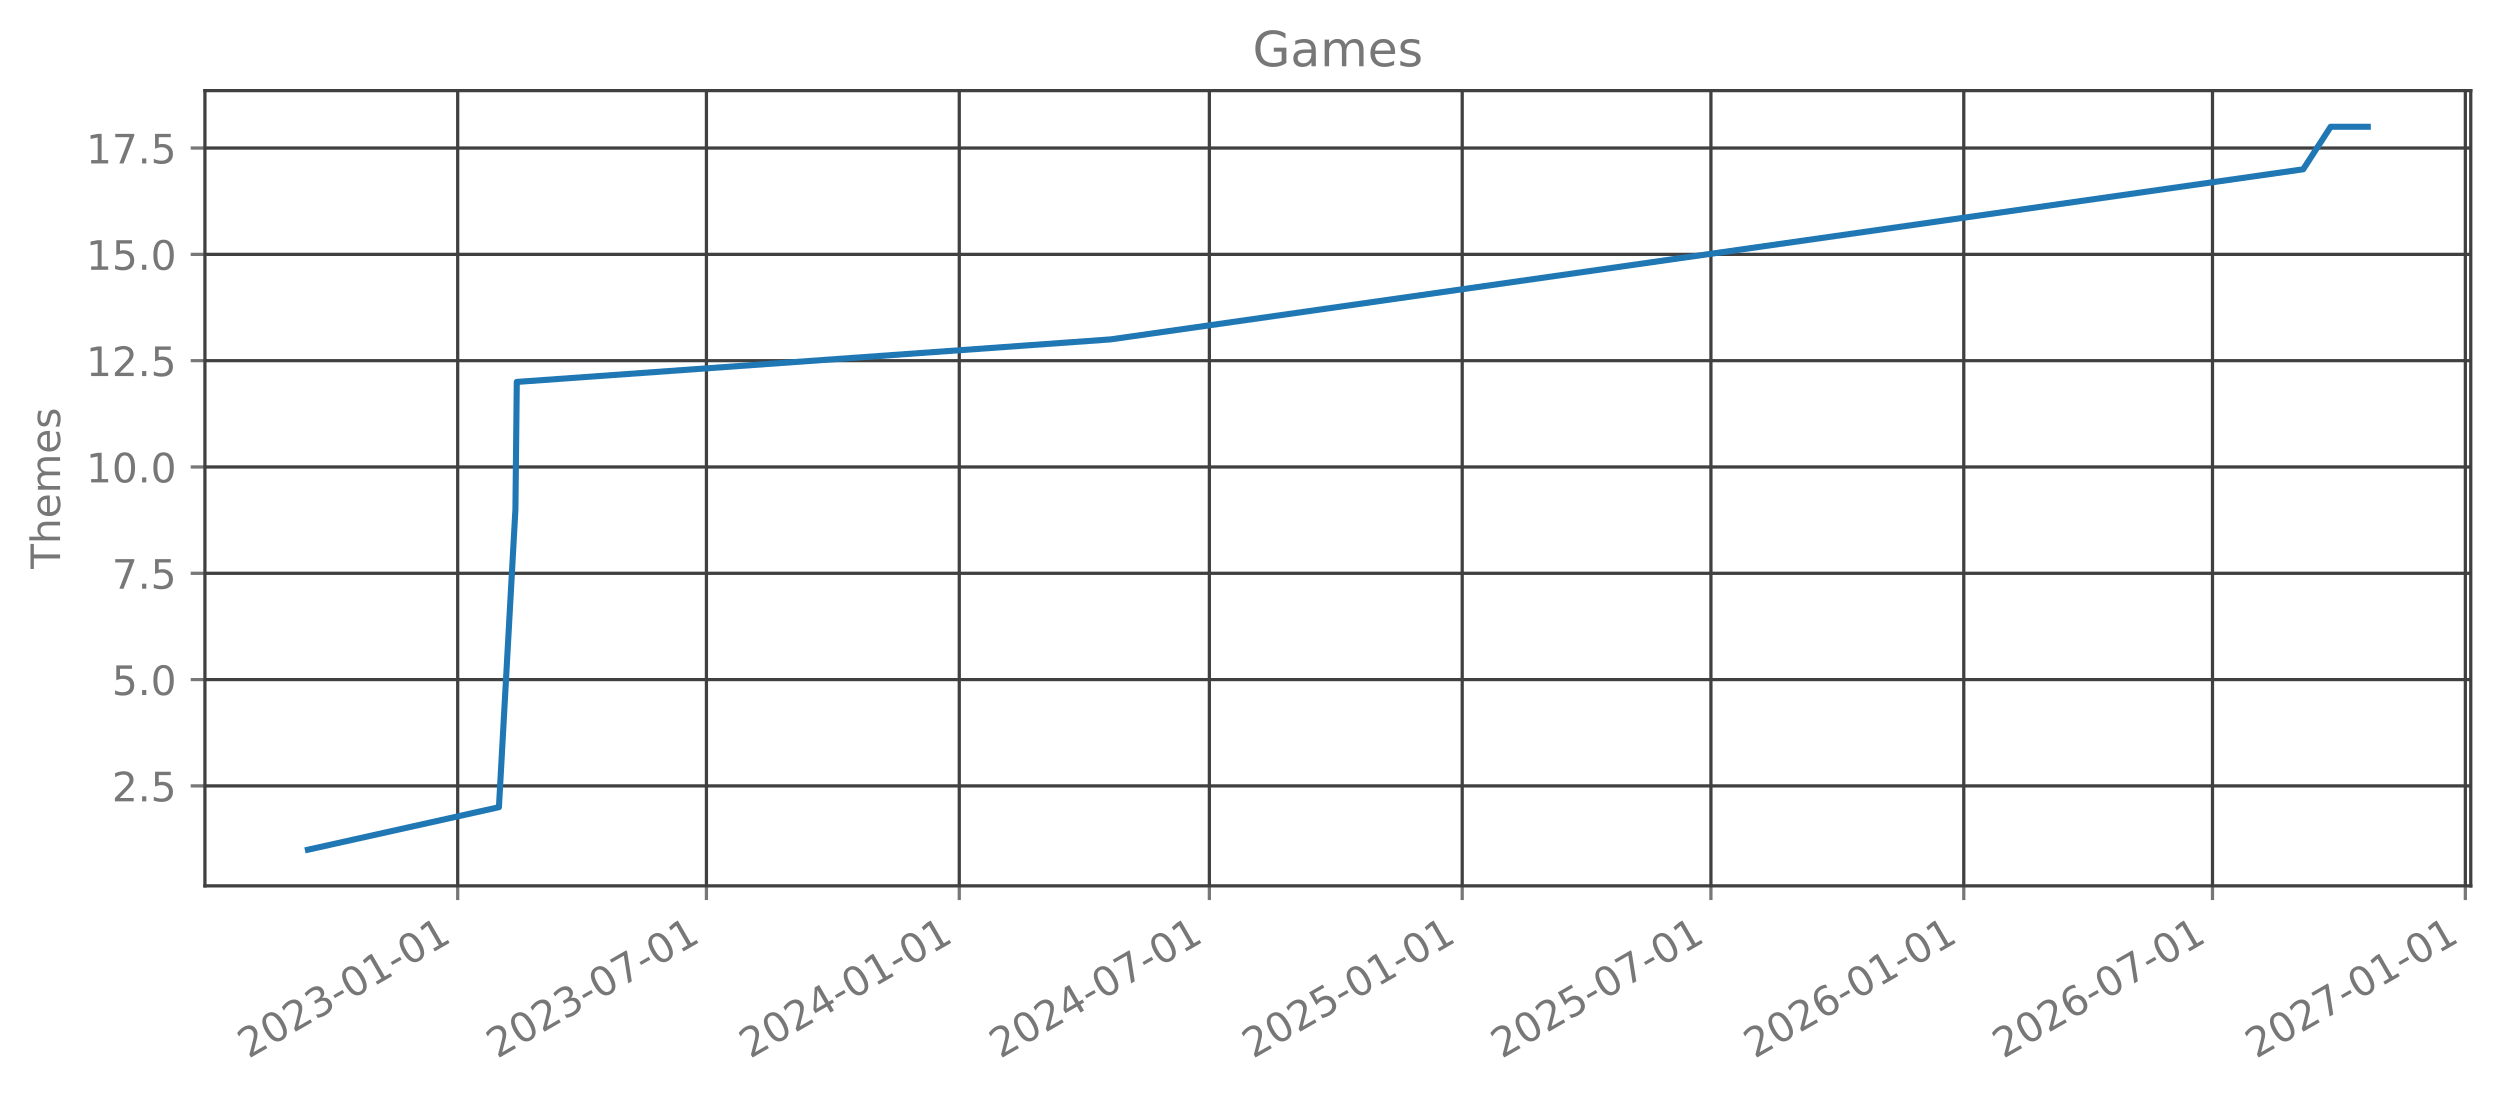
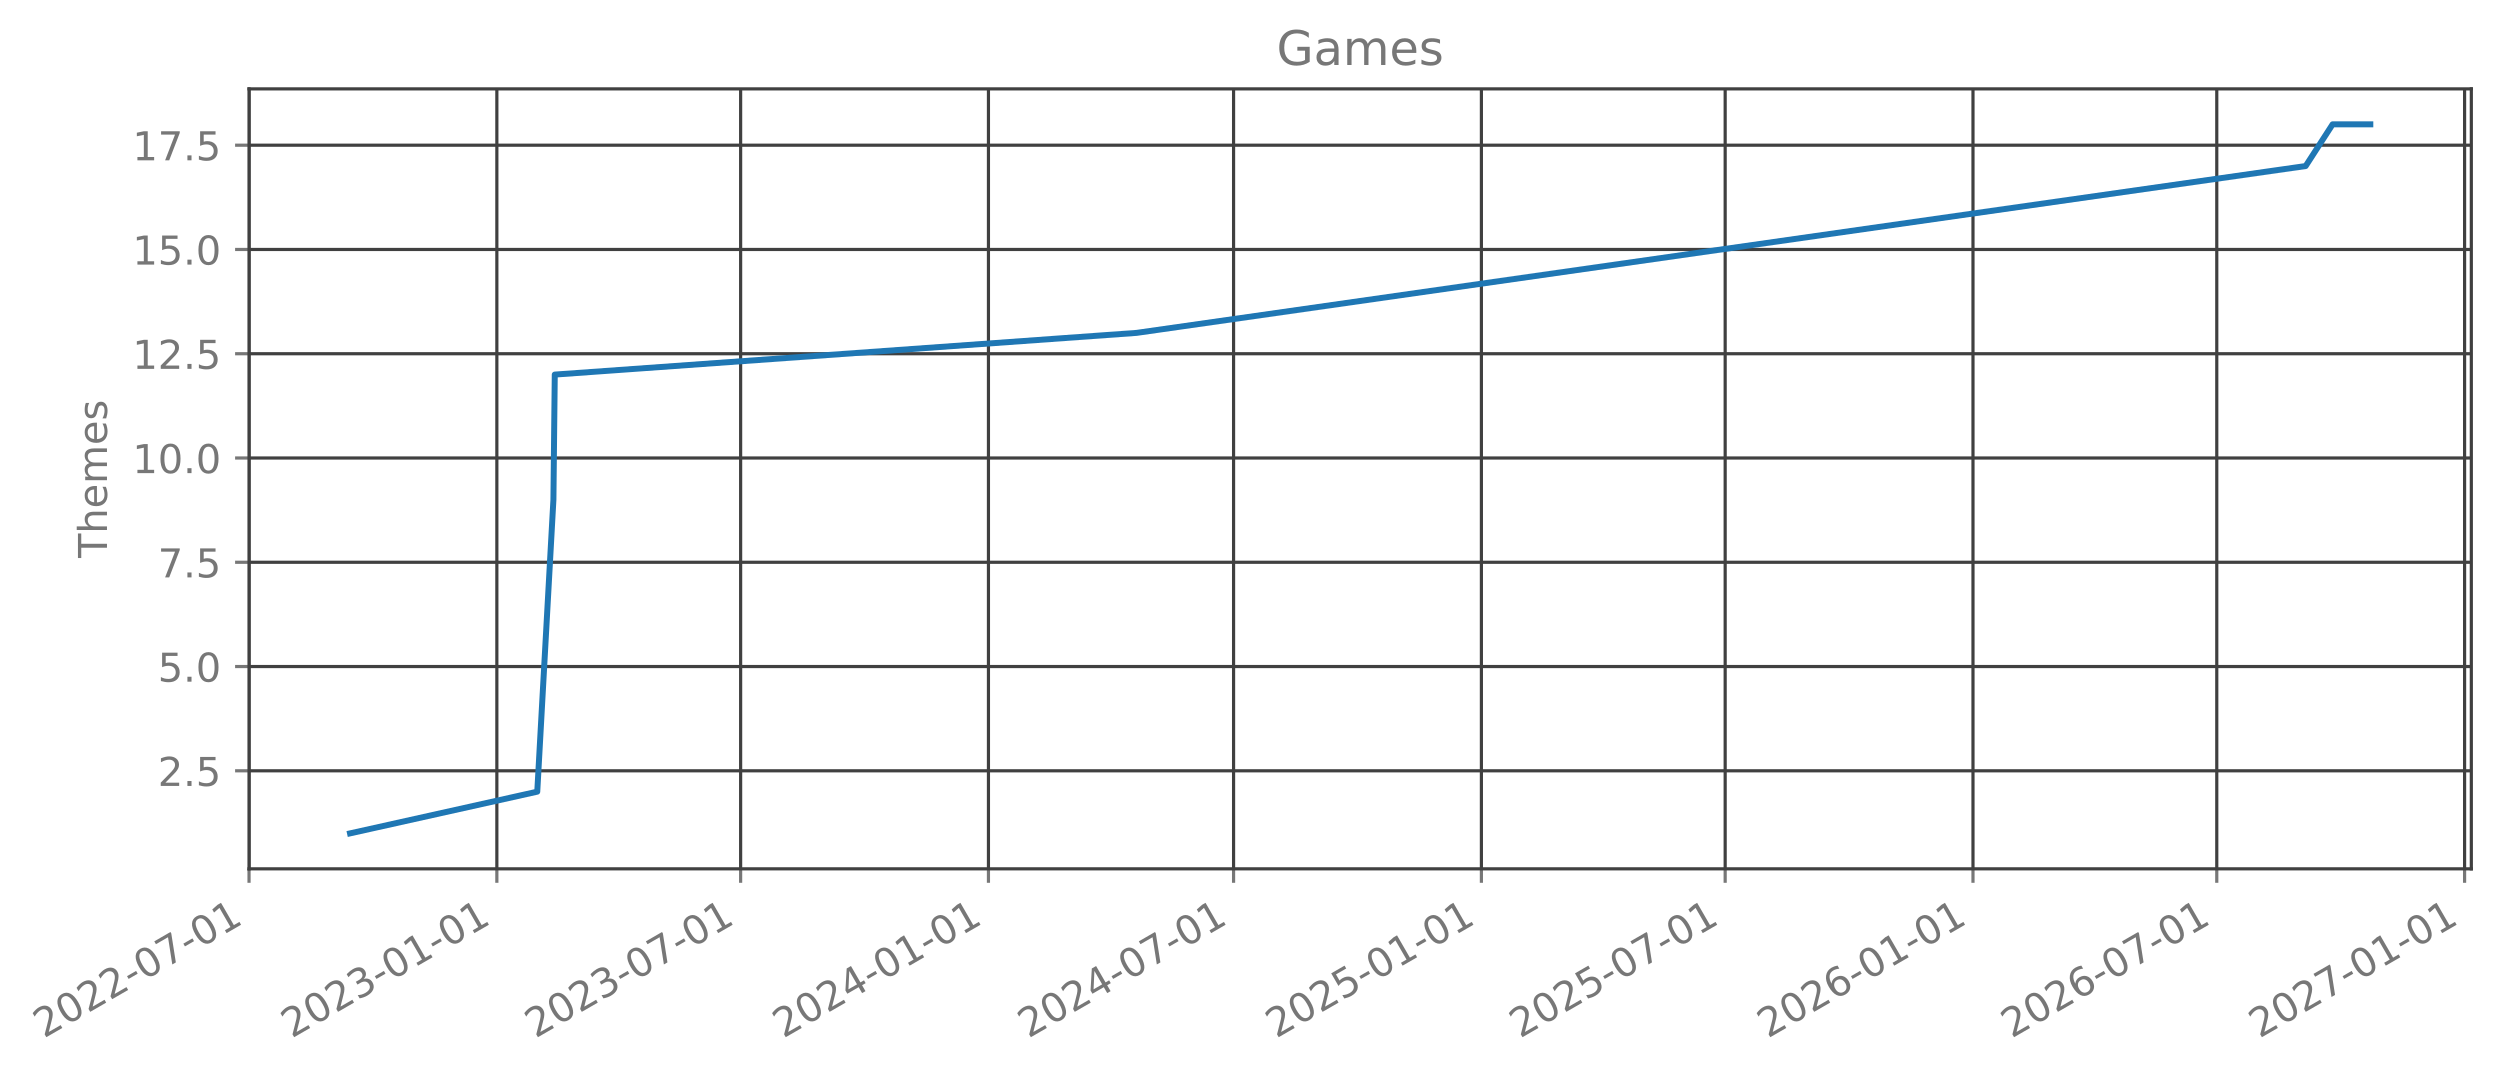
- <svg xmlns="http://www.w3.org/2000/svg" xmlns:xlink="http://www.w3.org/1999/xlink" width="615.666pt" height="270.075pt" viewBox="0 0 615.666 270.075" version="1.1">
+ <svg xmlns="http://www.w3.org/2000/svg" xmlns:xlink="http://www.w3.org/1999/xlink" width="627.73pt" height="270.075pt" viewBox="0 0 627.73 270.075" version="1.1">
  <defs>
    <style type="text/css">*{stroke-linejoin: round; stroke-linecap: butt}</style>
  </defs>
  <g id="figure_1">
    <g id="patch_1">
-       <path d="M 0 270.075  L 615.666 270.075  L 615.666 0  L 0 0  L 0 270.075  z " style="fill: none; opacity: 0" />
+       <path d="M 0 270.075  L 627.73 270.075  L 627.73 0  L 0 0  L 0 270.075  z " style="fill: none; opacity: 0" />
    </g>
    <g id="axes_1">
      <g id="patch_2">
-         <path d="M 50.466 218.157  L 608.466 218.157  L 608.466 22.317  L 50.466 22.317  L 50.466 218.157  z " style="fill: none; opacity: 0" />
+         <path d="M 62.53 218.157  L 620.53 218.157  L 620.53 22.317  L 62.53 22.317  L 62.53 218.157  z " style="fill: none; opacity: 0" />
      </g>
      <g id="matplotlib.axis_1">
        <g id="xtick_1">
          <g id="line2d_1">
-             <path d="M 112.716 218.157  L 112.716 22.317  " clip-path="url(#p2bfc144333)" style="fill: none; stroke: #404040; stroke-width: 0.8; stroke-linecap: square" />
+             <path d="M 62.53 218.157  L 62.53 22.317  " clip-path="url(#p64a2ccd5fb)" style="fill: none; stroke: #404040; stroke-width: 0.8; stroke-linecap: square" />
          </g>
          <g id="line2d_2">
            <defs>
-               <path id="m5b74cdbdbb" d="M 0 0  L 0 3.5  " style="stroke: #777777; stroke-width: 0.8" />
+               <path id="ma2c502d2a7" d="M 0 0  L 0 3.5  " style="stroke: #777777; stroke-width: 0.8" />
            </defs>
            <g>
-               <use xlink:href="#m5b74cdbdbb" x="112.716" y="218.157" style="fill: #777777; stroke: #777777; stroke-width: 0.8" />
+               <use xlink:href="#ma2c502d2a7" x="62.53" y="218.157" style="fill: #777777; stroke: #777777; stroke-width: 0.8" />
            </g>
          </g>
          <g id="text_1">
-             <g style="fill: #777777" transform="translate(61.18567 260.7948) rotate(-30) scale(0.1 -0.1)">
+             <g style="fill: #777777" transform="translate(10.99883 260.7948) rotate(-30) scale(0.1 -0.1)">
              <defs>
                <path id="DejaVuSans-15" d="M 1228 531  L 3431 531  L 3431 0  L 469 0  L 469 531  Q 828 903 1448 1529  Q 2069 2156 2228 2338  Q 2531 2678 2651 2914  Q 2772 3150 2772 3378  Q 2772 3750 2511 3984  Q 2250 4219 1831 4219  Q 1534 4219 1204 4116  Q 875 4013 500 3803  L 500 4441  Q 881 4594 1212 4672  Q 1544 4750 1819 4750  Q 2544 4750 2975 4387  Q 3406 4025 3406 3419  Q 3406 3131 3298 2873  Q 3191 2616 2906 2266  Q 2828 2175 2409 1742  Q 1991 1309 1228 531  z " transform="scale(0.015625)" />
                <path id="DejaVuSans-13" d="M 2034 4250  Q 1547 4250 1301 3770  Q 1056 3291 1056 2328  Q 1056 1369 1301 889  Q 1547 409 2034 409  Q 2525 409 2770 889  Q 3016 1369 3016 2328  Q 3016 3291 2770 3770  Q 2525 4250 2034 4250  z M 2034 4750  Q 2819 4750 3233 4129  Q 3647 3509 3647 2328  Q 3647 1150 3233 529  Q 2819 -91 2034 -91  Q 1250 -91 836 529  Q 422 1150 422 2328  Q 422 3509 836 4129  Q 1250 4750 2034 4750  z " transform="scale(0.015625)" />
-                 <path id="DejaVuSans-16" d="M 2597 2516  Q 3050 2419 3304 2112  Q 3559 1806 3559 1356  Q 3559 666 3084 287  Q 2609 -91 1734 -91  Q 1441 -91 1130 -33  Q 819 25 488 141  L 488 750  Q 750 597 1062 519  Q 1375 441 1716 441  Q 2309 441 2620 675  Q 2931 909 2931 1356  Q 2931 1769 2642 2001  Q 2353 2234 1838 2234  L 1294 2234  L 1294 2753  L 1863 2753  Q 2328 2753 2575 2939  Q 2822 3125 2822 3475  Q 2822 3834 2567 4026  Q 2313 4219 1838 4219  Q 1578 4219 1281 4162  Q 984 4106 628 3988  L 628 4550  Q 988 4650 1302 4700  Q 1616 4750 1894 4750  Q 2613 4750 3031 4423  Q 3450 4097 3450 3541  Q 3450 3153 3228 2886  Q 3006 2619 2597 2516  z " transform="scale(0.015625)" />
                <path id="DejaVuSans-10" d="M 313 2009  L 1997 2009  L 1997 1497  L 313 1497  L 313 2009  z " transform="scale(0.015625)" />
+                 <path id="DejaVuSans-1a" d="M 525 4666  L 3525 4666  L 3525 4397  L 1831 0  L 1172 0  L 2766 4134  L 525 4134  L 525 4666  z " transform="scale(0.015625)" />
                <path id="DejaVuSans-14" d="M 794 531  L 1825 531  L 1825 4091  L 703 3866  L 703 4441  L 1819 4666  L 2450 4666  L 2450 531  L 3481 531  L 3481 0  L 794 0  L 794 531  z " transform="scale(0.015625)" />
              </defs>
              <use xlink:href="#DejaVuSans-15" />
              <use xlink:href="#DejaVuSans-13" transform="translate(63.625 0)" />
              <use xlink:href="#DejaVuSans-15" transform="translate(127.25 0)" />
-               <use xlink:href="#DejaVuSans-16" transform="translate(190.875 0)" />
-               <use xlink:href="#DejaVuSans-10" transform="translate(254.5 0)" />
-               <use xlink:href="#DejaVuSans-13" transform="translate(290.5781 0)" />
-               <use xlink:href="#DejaVuSans-14" transform="translate(354.2031 0)" />
+               <use xlink:href="#DejaVuSans-15" transform="translate(190.875 0)" />
+               <use xlink:href="#DejaVuSans-10" transform="translate(254.5 0)" />
+               <use xlink:href="#DejaVuSans-13" transform="translate(290.5781 0)" />
+               <use xlink:href="#DejaVuSans-1a" transform="translate(354.2031 0)" />
              <use xlink:href="#DejaVuSans-10" transform="translate(417.8281 0)" />
              <use xlink:href="#DejaVuSans-13" transform="translate(453.9062 0)" />
              <use xlink:href="#DejaVuSans-14" transform="translate(517.5312 0)" />
            </g>
          </g>
        </g>
        <g id="xtick_2">
          <g id="line2d_3">
-             <path d="M 173.968 218.157  L 173.968 22.317  " clip-path="url(#p2bfc144333)" style="fill: none; stroke: #404040; stroke-width: 0.8; stroke-linecap: square" />
+             <path d="M 124.755 218.157  L 124.755 22.317  " clip-path="url(#p64a2ccd5fb)" style="fill: none; stroke: #404040; stroke-width: 0.8; stroke-linecap: square" />
          </g>
          <g id="line2d_4">
            <g>
-               <use xlink:href="#m5b74cdbdbb" x="173.968" y="218.157" style="fill: #777777; stroke: #777777; stroke-width: 0.8" />
+               <use xlink:href="#ma2c502d2a7" x="124.755" y="218.157" style="fill: #777777; stroke: #777777; stroke-width: 0.8" />
            </g>
          </g>
          <g id="text_2">
-             <g style="fill: #777777" transform="translate(122.4374 260.7948) rotate(-30) scale(0.1 -0.1)">
-               <defs>
-                 <path id="DejaVuSans-1a" d="M 525 4666  L 3525 4666  L 3525 4397  L 1831 0  L 1172 0  L 2766 4134  L 525 4134  L 525 4666  z " transform="scale(0.015625)" />
+             <g style="fill: #777777" transform="translate(73.22428 260.7948) rotate(-30) scale(0.1 -0.1)">
+               <defs>
+                 <path id="DejaVuSans-16" d="M 2597 2516  Q 3050 2419 3304 2112  Q 3559 1806 3559 1356  Q 3559 666 3084 287  Q 2609 -91 1734 -91  Q 1441 -91 1130 -33  Q 819 25 488 141  L 488 750  Q 750 597 1062 519  Q 1375 441 1716 441  Q 2309 441 2620 675  Q 2931 909 2931 1356  Q 2931 1769 2642 2001  Q 2353 2234 1838 2234  L 1294 2234  L 1294 2753  L 1863 2753  Q 2328 2753 2575 2939  Q 2822 3125 2822 3475  Q 2822 3834 2567 4026  Q 2313 4219 1838 4219  Q 1578 4219 1281 4162  Q 984 4106 628 3988  L 628 4550  Q 988 4650 1302 4700  Q 1616 4750 1894 4750  Q 2613 4750 3031 4423  Q 3450 4097 3450 3541  Q 3450 3153 3228 2886  Q 3006 2619 2597 2516  z " transform="scale(0.015625)" />
              </defs>
              <use xlink:href="#DejaVuSans-15" />
              <use xlink:href="#DejaVuSans-13" transform="translate(63.625 0)" />
              <use xlink:href="#DejaVuSans-15" transform="translate(127.25 0)" />
              <use xlink:href="#DejaVuSans-16" transform="translate(190.875 0)" />
              <use xlink:href="#DejaVuSans-10" transform="translate(254.5 0)" />
              <use xlink:href="#DejaVuSans-13" transform="translate(290.5781 0)" />
-               <use xlink:href="#DejaVuSans-1a" transform="translate(354.2031 0)" />
+               <use xlink:href="#DejaVuSans-14" transform="translate(354.2031 0)" />
              <use xlink:href="#DejaVuSans-10" transform="translate(417.8281 0)" />
              <use xlink:href="#DejaVuSans-13" transform="translate(453.9062 0)" />
              <use xlink:href="#DejaVuSans-14" transform="translate(517.5312 0)" />
            </g>
          </g>
        </g>
        <g id="xtick_3">
          <g id="line2d_5">
-             <path d="M 236.235 218.157  L 236.235 22.317  " clip-path="url(#p2bfc144333)" style="fill: none; stroke: #404040; stroke-width: 0.8; stroke-linecap: square" />
+             <path d="M 185.966 218.157  L 185.966 22.317  " clip-path="url(#p64a2ccd5fb)" style="fill: none; stroke: #404040; stroke-width: 0.8; stroke-linecap: square" />
          </g>
          <g id="line2d_6">
            <g>
-               <use xlink:href="#m5b74cdbdbb" x="236.235" y="218.157" style="fill: #777777; stroke: #777777; stroke-width: 0.8" />
+               <use xlink:href="#ma2c502d2a7" x="185.966" y="218.157" style="fill: #777777; stroke: #777777; stroke-width: 0.8" />
            </g>
          </g>
          <g id="text_3">
-             <g style="fill: #777777" transform="translate(184.7044 260.7948) rotate(-30) scale(0.1 -0.1)">
-               <defs>
-                 <path id="DejaVuSans-17" d="M 2419 4116  L 825 1625  L 2419 1625  L 2419 4116  z M 2253 4666  L 3047 4666  L 3047 1625  L 3713 1625  L 3713 1100  L 3047 1100  L 3047 0  L 2419 0  L 2419 1100  L 313 1100  L 313 1709  L 2253 4666  z " transform="scale(0.015625)" />
-               </defs>
-               <use xlink:href="#DejaVuSans-15" />
-               <use xlink:href="#DejaVuSans-13" transform="translate(63.625 0)" />
-               <use xlink:href="#DejaVuSans-15" transform="translate(127.25 0)" />
-               <use xlink:href="#DejaVuSans-17" transform="translate(190.875 0)" />
-               <use xlink:href="#DejaVuSans-10" transform="translate(254.5 0)" />
-               <use xlink:href="#DejaVuSans-13" transform="translate(290.5781 0)" />
-               <use xlink:href="#DejaVuSans-14" transform="translate(354.2031 0)" />
+             <g style="fill: #777777" transform="translate(134.4352 260.7948) rotate(-30) scale(0.1 -0.1)">
+               <use xlink:href="#DejaVuSans-15" />
+               <use xlink:href="#DejaVuSans-13" transform="translate(63.625 0)" />
+               <use xlink:href="#DejaVuSans-15" transform="translate(127.25 0)" />
+               <use xlink:href="#DejaVuSans-16" transform="translate(190.875 0)" />
+               <use xlink:href="#DejaVuSans-10" transform="translate(254.5 0)" />
+               <use xlink:href="#DejaVuSans-13" transform="translate(290.5781 0)" />
+               <use xlink:href="#DejaVuSans-1a" transform="translate(354.2031 0)" />
              <use xlink:href="#DejaVuSans-10" transform="translate(417.8281 0)" />
              <use xlink:href="#DejaVuSans-13" transform="translate(453.9062 0)" />
              <use xlink:href="#DejaVuSans-14" transform="translate(517.5312 0)" />
            </g>
          </g>
        </g>
        <g id="xtick_4">
          <g id="line2d_7">
-             <path d="M 297.825 218.157  L 297.825 22.317  " clip-path="url(#p2bfc144333)" style="fill: none; stroke: #404040; stroke-width: 0.8; stroke-linecap: square" />
+             <path d="M 248.191 218.157  L 248.191 22.317  " clip-path="url(#p64a2ccd5fb)" style="fill: none; stroke: #404040; stroke-width: 0.8; stroke-linecap: square" />
          </g>
          <g id="line2d_8">
            <g>
-               <use xlink:href="#m5b74cdbdbb" x="297.825" y="218.157" style="fill: #777777; stroke: #777777; stroke-width: 0.8" />
+               <use xlink:href="#ma2c502d2a7" x="248.191" y="218.157" style="fill: #777777; stroke: #777777; stroke-width: 0.8" />
            </g>
          </g>
          <g id="text_4">
-             <g style="fill: #777777" transform="translate(246.2945 260.7948) rotate(-30) scale(0.1 -0.1)">
+             <g style="fill: #777777" transform="translate(196.6606 260.7948) rotate(-30) scale(0.1 -0.1)">
+               <defs>
+                 <path id="DejaVuSans-17" d="M 2419 4116  L 825 1625  L 2419 1625  L 2419 4116  z M 2253 4666  L 3047 4666  L 3047 1625  L 3713 1625  L 3713 1100  L 3047 1100  L 3047 0  L 2419 0  L 2419 1100  L 313 1100  L 313 1709  L 2253 4666  z " transform="scale(0.015625)" />
+               </defs>
              <use xlink:href="#DejaVuSans-15" />
              <use xlink:href="#DejaVuSans-13" transform="translate(63.625 0)" />
              <use xlink:href="#DejaVuSans-15" transform="translate(127.25 0)" />
              <use xlink:href="#DejaVuSans-17" transform="translate(190.875 0)" />
              <use xlink:href="#DejaVuSans-10" transform="translate(254.5 0)" />
              <use xlink:href="#DejaVuSans-13" transform="translate(290.5781 0)" />
-               <use xlink:href="#DejaVuSans-1a" transform="translate(354.2031 0)" />
+               <use xlink:href="#DejaVuSans-14" transform="translate(354.2031 0)" />
              <use xlink:href="#DejaVuSans-10" transform="translate(417.8281 0)" />
              <use xlink:href="#DejaVuSans-13" transform="translate(453.9062 0)" />
              <use xlink:href="#DejaVuSans-14" transform="translate(517.5312 0)" />
            </g>
          </g>
        </g>
        <g id="xtick_5">
          <g id="line2d_9">
-             <path d="M 360.092 218.157  L 360.092 22.317  " clip-path="url(#p2bfc144333)" style="fill: none; stroke: #404040; stroke-width: 0.8; stroke-linecap: square" />
+             <path d="M 309.741 218.157  L 309.741 22.317  " clip-path="url(#p64a2ccd5fb)" style="fill: none; stroke: #404040; stroke-width: 0.8; stroke-linecap: square" />
          </g>
          <g id="line2d_10">
            <g>
-               <use xlink:href="#m5b74cdbdbb" x="360.092" y="218.157" style="fill: #777777; stroke: #777777; stroke-width: 0.8" />
+               <use xlink:href="#ma2c502d2a7" x="309.741" y="218.157" style="fill: #777777; stroke: #777777; stroke-width: 0.8" />
            </g>
          </g>
          <g id="text_5">
-             <g style="fill: #777777" transform="translate(308.5615 260.7948) rotate(-30) scale(0.1 -0.1)">
-               <defs>
-                 <path id="DejaVuSans-18" d="M 691 4666  L 3169 4666  L 3169 4134  L 1269 4134  L 1269 2991  Q 1406 3038 1543 3061  Q 1681 3084 1819 3084  Q 2600 3084 3056 2656  Q 3513 2228 3513 1497  Q 3513 744 3044 326  Q 2575 -91 1722 -91  Q 1428 -91 1123 -41  Q 819 9 494 109  L 494 744  Q 775 591 1075 516  Q 1375 441 1709 441  Q 2250 441 2565 725  Q 2881 1009 2881 1497  Q 2881 1984 2565 2268  Q 2250 2553 1709 2553  Q 1456 2553 1204 2497  Q 953 2441 691 2322  L 691 4666  z " transform="scale(0.015625)" />
-               </defs>
-               <use xlink:href="#DejaVuSans-15" />
-               <use xlink:href="#DejaVuSans-13" transform="translate(63.625 0)" />
-               <use xlink:href="#DejaVuSans-15" transform="translate(127.25 0)" />
-               <use xlink:href="#DejaVuSans-18" transform="translate(190.875 0)" />
-               <use xlink:href="#DejaVuSans-10" transform="translate(254.5 0)" />
-               <use xlink:href="#DejaVuSans-13" transform="translate(290.5781 0)" />
-               <use xlink:href="#DejaVuSans-14" transform="translate(354.2031 0)" />
+             <g style="fill: #777777" transform="translate(258.2097 260.7948) rotate(-30) scale(0.1 -0.1)">
+               <use xlink:href="#DejaVuSans-15" />
+               <use xlink:href="#DejaVuSans-13" transform="translate(63.625 0)" />
+               <use xlink:href="#DejaVuSans-15" transform="translate(127.25 0)" />
+               <use xlink:href="#DejaVuSans-17" transform="translate(190.875 0)" />
+               <use xlink:href="#DejaVuSans-10" transform="translate(254.5 0)" />
+               <use xlink:href="#DejaVuSans-13" transform="translate(290.5781 0)" />
+               <use xlink:href="#DejaVuSans-1a" transform="translate(354.2031 0)" />
              <use xlink:href="#DejaVuSans-10" transform="translate(417.8281 0)" />
              <use xlink:href="#DejaVuSans-13" transform="translate(453.9062 0)" />
              <use xlink:href="#DejaVuSans-14" transform="translate(517.5312 0)" />
            </g>
          </g>
        </g>
        <g id="xtick_6">
          <g id="line2d_11">
-             <path d="M 421.344 218.157  L 421.344 22.317  " clip-path="url(#p2bfc144333)" style="fill: none; stroke: #404040; stroke-width: 0.8; stroke-linecap: square" />
+             <path d="M 371.966 218.157  L 371.966 22.317  " clip-path="url(#p64a2ccd5fb)" style="fill: none; stroke: #404040; stroke-width: 0.8; stroke-linecap: square" />
          </g>
          <g id="line2d_12">
            <g>
-               <use xlink:href="#m5b74cdbdbb" x="421.344" y="218.157" style="fill: #777777; stroke: #777777; stroke-width: 0.8" />
+               <use xlink:href="#ma2c502d2a7" x="371.966" y="218.157" style="fill: #777777; stroke: #777777; stroke-width: 0.8" />
            </g>
          </g>
          <g id="text_6">
-             <g style="fill: #777777" transform="translate(369.8132 260.7948) rotate(-30) scale(0.1 -0.1)">
+             <g style="fill: #777777" transform="translate(320.4352 260.7948) rotate(-30) scale(0.1 -0.1)">
+               <defs>
+                 <path id="DejaVuSans-18" d="M 691 4666  L 3169 4666  L 3169 4134  L 1269 4134  L 1269 2991  Q 1406 3038 1543 3061  Q 1681 3084 1819 3084  Q 2600 3084 3056 2656  Q 3513 2228 3513 1497  Q 3513 744 3044 326  Q 2575 -91 1722 -91  Q 1428 -91 1123 -41  Q 819 9 494 109  L 494 744  Q 775 591 1075 516  Q 1375 441 1709 441  Q 2250 441 2565 725  Q 2881 1009 2881 1497  Q 2881 1984 2565 2268  Q 2250 2553 1709 2553  Q 1456 2553 1204 2497  Q 953 2441 691 2322  L 691 4666  z " transform="scale(0.015625)" />
+               </defs>
              <use xlink:href="#DejaVuSans-15" />
              <use xlink:href="#DejaVuSans-13" transform="translate(63.625 0)" />
              <use xlink:href="#DejaVuSans-15" transform="translate(127.25 0)" />
              <use xlink:href="#DejaVuSans-18" transform="translate(190.875 0)" />
              <use xlink:href="#DejaVuSans-10" transform="translate(254.5 0)" />
              <use xlink:href="#DejaVuSans-13" transform="translate(290.5781 0)" />
-               <use xlink:href="#DejaVuSans-1a" transform="translate(354.2031 0)" />
+               <use xlink:href="#DejaVuSans-14" transform="translate(354.2031 0)" />
              <use xlink:href="#DejaVuSans-10" transform="translate(417.8281 0)" />
              <use xlink:href="#DejaVuSans-13" transform="translate(453.9062 0)" />
              <use xlink:href="#DejaVuSans-14" transform="translate(517.5312 0)" />
            </g>
          </g>
        </g>
        <g id="xtick_7">
          <g id="line2d_13">
-             <path d="M 483.611 218.157  L 483.611 22.317  " clip-path="url(#p2bfc144333)" style="fill: none; stroke: #404040; stroke-width: 0.8; stroke-linecap: square" />
+             <path d="M 433.177 218.157  L 433.177 22.317  " clip-path="url(#p64a2ccd5fb)" style="fill: none; stroke: #404040; stroke-width: 0.8; stroke-linecap: square" />
          </g>
          <g id="line2d_14">
            <g>
-               <use xlink:href="#m5b74cdbdbb" x="483.611" y="218.157" style="fill: #777777; stroke: #777777; stroke-width: 0.8" />
+               <use xlink:href="#ma2c502d2a7" x="433.177" y="218.157" style="fill: #777777; stroke: #777777; stroke-width: 0.8" />
            </g>
          </g>
          <g id="text_7">
-             <g style="fill: #777777" transform="translate(432.0802 260.7948) rotate(-30) scale(0.1 -0.1)">
-               <defs>
-                 <path id="DejaVuSans-19" d="M 2113 2584  Q 1688 2584 1439 2293  Q 1191 2003 1191 1497  Q 1191 994 1439 701  Q 1688 409 2113 409  Q 2538 409 2786 701  Q 3034 994 3034 1497  Q 3034 2003 2786 2293  Q 2538 2584 2113 2584  z M 3366 4563  L 3366 3988  Q 3128 4100 2886 4159  Q 2644 4219 2406 4219  Q 1781 4219 1451 3797  Q 1122 3375 1075 2522  Q 1259 2794 1537 2939  Q 1816 3084 2150 3084  Q 2853 3084 3261 2657  Q 3669 2231 3669 1497  Q 3669 778 3244 343  Q 2819 -91 2113 -91  Q 1303 -91 875 529  Q 447 1150 447 2328  Q 447 3434 972 4092  Q 1497 4750 2381 4750  Q 2619 4750 2861 4703  Q 3103 4656 3366 4563  z " transform="scale(0.015625)" />
-               </defs>
-               <use xlink:href="#DejaVuSans-15" />
-               <use xlink:href="#DejaVuSans-13" transform="translate(63.625 0)" />
-               <use xlink:href="#DejaVuSans-15" transform="translate(127.25 0)" />
-               <use xlink:href="#DejaVuSans-19" transform="translate(190.875 0)" />
-               <use xlink:href="#DejaVuSans-10" transform="translate(254.5 0)" />
-               <use xlink:href="#DejaVuSans-13" transform="translate(290.5781 0)" />
-               <use xlink:href="#DejaVuSans-14" transform="translate(354.2031 0)" />
+             <g style="fill: #777777" transform="translate(381.6461 260.7948) rotate(-30) scale(0.1 -0.1)">
+               <use xlink:href="#DejaVuSans-15" />
+               <use xlink:href="#DejaVuSans-13" transform="translate(63.625 0)" />
+               <use xlink:href="#DejaVuSans-15" transform="translate(127.25 0)" />
+               <use xlink:href="#DejaVuSans-18" transform="translate(190.875 0)" />
+               <use xlink:href="#DejaVuSans-10" transform="translate(254.5 0)" />
+               <use xlink:href="#DejaVuSans-13" transform="translate(290.5781 0)" />
+               <use xlink:href="#DejaVuSans-1a" transform="translate(354.2031 0)" />
              <use xlink:href="#DejaVuSans-10" transform="translate(417.8281 0)" />
              <use xlink:href="#DejaVuSans-13" transform="translate(453.9062 0)" />
              <use xlink:href="#DejaVuSans-14" transform="translate(517.5312 0)" />
            </g>
          </g>
        </g>
        <g id="xtick_8">
          <g id="line2d_15">
-             <path d="M 544.863 218.157  L 544.863 22.317  " clip-path="url(#p2bfc144333)" style="fill: none; stroke: #404040; stroke-width: 0.8; stroke-linecap: square" />
+             <path d="M 495.402 218.157  L 495.402 22.317  " clip-path="url(#p64a2ccd5fb)" style="fill: none; stroke: #404040; stroke-width: 0.8; stroke-linecap: square" />
          </g>
          <g id="line2d_16">
            <g>
-               <use xlink:href="#m5b74cdbdbb" x="544.863" y="218.157" style="fill: #777777; stroke: #777777; stroke-width: 0.8" />
+               <use xlink:href="#ma2c502d2a7" x="495.402" y="218.157" style="fill: #777777; stroke: #777777; stroke-width: 0.8" />
            </g>
          </g>
          <g id="text_8">
-             <g style="fill: #777777" transform="translate(493.332 260.7948) rotate(-30) scale(0.1 -0.1)">
+             <g style="fill: #777777" transform="translate(443.8716 260.7948) rotate(-30) scale(0.1 -0.1)">
+               <defs>
+                 <path id="DejaVuSans-19" d="M 2113 2584  Q 1688 2584 1439 2293  Q 1191 2003 1191 1497  Q 1191 994 1439 701  Q 1688 409 2113 409  Q 2538 409 2786 701  Q 3034 994 3034 1497  Q 3034 2003 2786 2293  Q 2538 2584 2113 2584  z M 3366 4563  L 3366 3988  Q 3128 4100 2886 4159  Q 2644 4219 2406 4219  Q 1781 4219 1451 3797  Q 1122 3375 1075 2522  Q 1259 2794 1537 2939  Q 1816 3084 2150 3084  Q 2853 3084 3261 2657  Q 3669 2231 3669 1497  Q 3669 778 3244 343  Q 2819 -91 2113 -91  Q 1303 -91 875 529  Q 447 1150 447 2328  Q 447 3434 972 4092  Q 1497 4750 2381 4750  Q 2619 4750 2861 4703  Q 3103 4656 3366 4563  z " transform="scale(0.015625)" />
+               </defs>
              <use xlink:href="#DejaVuSans-15" />
              <use xlink:href="#DejaVuSans-13" transform="translate(63.625 0)" />
              <use xlink:href="#DejaVuSans-15" transform="translate(127.25 0)" />
              <use xlink:href="#DejaVuSans-19" transform="translate(190.875 0)" />
              <use xlink:href="#DejaVuSans-10" transform="translate(254.5 0)" />
              <use xlink:href="#DejaVuSans-13" transform="translate(290.5781 0)" />
-               <use xlink:href="#DejaVuSans-1a" transform="translate(354.2031 0)" />
+               <use xlink:href="#DejaVuSans-14" transform="translate(354.2031 0)" />
              <use xlink:href="#DejaVuSans-10" transform="translate(417.8281 0)" />
              <use xlink:href="#DejaVuSans-13" transform="translate(453.9062 0)" />
              <use xlink:href="#DejaVuSans-14" transform="translate(517.5312 0)" />
            </g>
          </g>
        </g>
        <g id="xtick_9">
          <g id="line2d_17">
-             <path d="M 607.13 218.157  L 607.13 22.317  " clip-path="url(#p2bfc144333)" style="fill: none; stroke: #404040; stroke-width: 0.8; stroke-linecap: square" />
+             <path d="M 556.613 218.157  L 556.613 22.317  " clip-path="url(#p64a2ccd5fb)" style="fill: none; stroke: #404040; stroke-width: 0.8; stroke-linecap: square" />
          </g>
          <g id="line2d_18">
            <g>
-               <use xlink:href="#m5b74cdbdbb" x="607.13" y="218.157" style="fill: #777777; stroke: #777777; stroke-width: 0.8" />
+               <use xlink:href="#ma2c502d2a7" x="556.613" y="218.157" style="fill: #777777; stroke: #777777; stroke-width: 0.8" />
            </g>
          </g>
          <g id="text_9">
-             <g style="fill: #777777" transform="translate(555.5989 260.7948) rotate(-30) scale(0.1 -0.1)">
+             <g style="fill: #777777" transform="translate(505.0825 260.7948) rotate(-30) scale(0.1 -0.1)">
+               <use xlink:href="#DejaVuSans-15" />
+               <use xlink:href="#DejaVuSans-13" transform="translate(63.625 0)" />
+               <use xlink:href="#DejaVuSans-15" transform="translate(127.25 0)" />
+               <use xlink:href="#DejaVuSans-19" transform="translate(190.875 0)" />
+               <use xlink:href="#DejaVuSans-10" transform="translate(254.5 0)" />
+               <use xlink:href="#DejaVuSans-13" transform="translate(290.5781 0)" />
+               <use xlink:href="#DejaVuSans-1a" transform="translate(354.2031 0)" />
+               <use xlink:href="#DejaVuSans-10" transform="translate(417.8281 0)" />
+               <use xlink:href="#DejaVuSans-13" transform="translate(453.9062 0)" />
+               <use xlink:href="#DejaVuSans-14" transform="translate(517.5312 0)" />
+             </g>
+           </g>
+         </g>
+         <g id="xtick_10">
+           <g id="line2d_19">
+             <path d="M 618.839 218.157  L 618.839 22.317  " clip-path="url(#p64a2ccd5fb)" style="fill: none; stroke: #404040; stroke-width: 0.8; stroke-linecap: square" />
+           </g>
+           <g id="line2d_20">
+             <g>
+               <use xlink:href="#ma2c502d2a7" x="618.839" y="218.157" style="fill: #777777; stroke: #777777; stroke-width: 0.8" />
+             </g>
+           </g>
+           <g id="text_10">
+             <g style="fill: #777777" transform="translate(567.3079 260.7948) rotate(-30) scale(0.1 -0.1)">
              <use xlink:href="#DejaVuSans-15" />
              <use xlink:href="#DejaVuSans-13" transform="translate(63.625 0)" />
              <use xlink:href="#DejaVuSans-15" transform="translate(127.25 0)" />
              <use xlink:href="#DejaVuSans-1a" transform="translate(190.875 0)" />
              <use xlink:href="#DejaVuSans-10" transform="translate(254.5 0)" />
              <use xlink:href="#DejaVuSans-13" transform="translate(290.5781 0)" />
              <use xlink:href="#DejaVuSans-14" transform="translate(354.2031 0)" />
              <use xlink:href="#DejaVuSans-10" transform="translate(417.8281 0)" />
              <use xlink:href="#DejaVuSans-13" transform="translate(453.9062 0)" />
              <use xlink:href="#DejaVuSans-14" transform="translate(517.5312 0)" />
            </g>
          </g>
        </g>
      </g>
      <g id="matplotlib.axis_2">
        <g id="ytick_1">
-           <g id="line2d_19">
-             <path d="M 50.466 193.546  L 608.466 193.546  " clip-path="url(#p2bfc144333)" style="fill: none; stroke: #404040; stroke-width: 0.8; stroke-linecap: square" />
-           </g>
-           <g id="line2d_20">
+           <g id="line2d_21">
+             <path d="M 62.53 193.546  L 620.53 193.546  " clip-path="url(#p64a2ccd5fb)" style="fill: none; stroke: #404040; stroke-width: 0.8; stroke-linecap: square" />
+           </g>
+           <g id="line2d_22">
            <defs>
-               <path id="m15ff4458b8" d="M 0 0  L -3.5 0  " style="stroke: #777777; stroke-width: 0.8" />
+               <path id="mbbd006b2e8" d="M 0 0  L -3.5 0  " style="stroke: #777777; stroke-width: 0.8" />
            </defs>
            <g>
-               <use xlink:href="#m15ff4458b8" x="50.466" y="193.546" style="fill: #777777; stroke: #777777; stroke-width: 0.8" />
-             </g>
-           </g>
-           <g id="text_10">
-             <g style="fill: #777777" transform="translate(27.56328 197.3451) scale(0.1 -0.1)">
+               <use xlink:href="#mbbd006b2e8" x="62.53" y="193.546" style="fill: #777777; stroke: #777777; stroke-width: 0.8" />
+             </g>
+           </g>
+           <g id="text_11">
+             <g style="fill: #777777" transform="translate(39.62648 197.3451) scale(0.1 -0.1)">
              <defs>
                <path id="DejaVuSans-11" d="M 684 794  L 1344 794  L 1344 0  L 684 0  L 684 794  z " transform="scale(0.015625)" />
              </defs>
              <use xlink:href="#DejaVuSans-15" />
              <use xlink:href="#DejaVuSans-11" transform="translate(63.625 0)" />
              <use xlink:href="#DejaVuSans-18" transform="translate(95.40625 0)" />
            </g>
          </g>
        </g>
        <g id="ytick_2">
-           <g id="line2d_21">
-             <path d="M 50.466 167.364  L 608.466 167.364  " clip-path="url(#p2bfc144333)" style="fill: none; stroke: #404040; stroke-width: 0.8; stroke-linecap: square" />
-           </g>
-           <g id="line2d_22">
-             <g>
-               <use xlink:href="#m15ff4458b8" x="50.466" y="167.364" style="fill: #777777; stroke: #777777; stroke-width: 0.8" />
-             </g>
-           </g>
-           <g id="text_11">
-             <g style="fill: #777777" transform="translate(27.56328 171.1633) scale(0.1 -0.1)">
+           <g id="line2d_23">
+             <path d="M 62.53 167.364  L 620.53 167.364  " clip-path="url(#p64a2ccd5fb)" style="fill: none; stroke: #404040; stroke-width: 0.8; stroke-linecap: square" />
+           </g>
+           <g id="line2d_24">
+             <g>
+               <use xlink:href="#mbbd006b2e8" x="62.53" y="167.364" style="fill: #777777; stroke: #777777; stroke-width: 0.8" />
+             </g>
+           </g>
+           <g id="text_12">
+             <g style="fill: #777777" transform="translate(39.62648 171.1633) scale(0.1 -0.1)">
              <use xlink:href="#DejaVuSans-18" />
              <use xlink:href="#DejaVuSans-11" transform="translate(63.625 0)" />
              <use xlink:href="#DejaVuSans-13" transform="translate(95.40625 0)" />
            </g>
          </g>
        </g>
        <g id="ytick_3">
-           <g id="line2d_23">
-             <path d="M 50.466 141.183  L 608.466 141.183  " clip-path="url(#p2bfc144333)" style="fill: none; stroke: #404040; stroke-width: 0.8; stroke-linecap: square" />
-           </g>
-           <g id="line2d_24">
-             <g>
-               <use xlink:href="#m15ff4458b8" x="50.466" y="141.183" style="fill: #777777; stroke: #777777; stroke-width: 0.8" />
-             </g>
-           </g>
-           <g id="text_12">
-             <g style="fill: #777777" transform="translate(27.56328 144.9815) scale(0.1 -0.1)">
+           <g id="line2d_25">
+             <path d="M 62.53 141.183  L 620.53 141.183  " clip-path="url(#p64a2ccd5fb)" style="fill: none; stroke: #404040; stroke-width: 0.8; stroke-linecap: square" />
+           </g>
+           <g id="line2d_26">
+             <g>
+               <use xlink:href="#mbbd006b2e8" x="62.53" y="141.183" style="fill: #777777; stroke: #777777; stroke-width: 0.8" />
+             </g>
+           </g>
+           <g id="text_13">
+             <g style="fill: #777777" transform="translate(39.62648 144.9815) scale(0.1 -0.1)">
              <use xlink:href="#DejaVuSans-1a" />
              <use xlink:href="#DejaVuSans-11" transform="translate(63.625 0)" />
              <use xlink:href="#DejaVuSans-18" transform="translate(95.40625 0)" />
            </g>
          </g>
        </g>
        <g id="ytick_4">
-           <g id="line2d_25">
-             <path d="M 50.466 115.001  L 608.466 115.001  " clip-path="url(#p2bfc144333)" style="fill: none; stroke: #404040; stroke-width: 0.8; stroke-linecap: square" />
-           </g>
-           <g id="line2d_26">
-             <g>
-               <use xlink:href="#m15ff4458b8" x="50.466" y="115.001" style="fill: #777777; stroke: #777777; stroke-width: 0.8" />
-             </g>
-           </g>
-           <g id="text_13">
-             <g style="fill: #777777" transform="translate(21.20078 118.7997) scale(0.1 -0.1)">
+           <g id="line2d_27">
+             <path d="M 62.53 115.001  L 620.53 115.001  " clip-path="url(#p64a2ccd5fb)" style="fill: none; stroke: #404040; stroke-width: 0.8; stroke-linecap: square" />
+           </g>
+           <g id="line2d_28">
+             <g>
+               <use xlink:href="#mbbd006b2e8" x="62.53" y="115.001" style="fill: #777777; stroke: #777777; stroke-width: 0.8" />
+             </g>
+           </g>
+           <g id="text_14">
+             <g style="fill: #777777" transform="translate(33.26398 118.7997) scale(0.1 -0.1)">
              <use xlink:href="#DejaVuSans-14" />
              <use xlink:href="#DejaVuSans-13" transform="translate(63.625 0)" />
              <use xlink:href="#DejaVuSans-11" transform="translate(127.25 0)" />
              <use xlink:href="#DejaVuSans-13" transform="translate(159.0312 0)" />
            </g>
          </g>
        </g>
        <g id="ytick_5">
-           <g id="line2d_27">
-             <path d="M 50.466 88.819  L 608.466 88.819  " clip-path="url(#p2bfc144333)" style="fill: none; stroke: #404040; stroke-width: 0.8; stroke-linecap: square" />
-           </g>
-           <g id="line2d_28">
-             <g>
-               <use xlink:href="#m15ff4458b8" x="50.466" y="88.819" style="fill: #777777; stroke: #777777; stroke-width: 0.8" />
-             </g>
-           </g>
-           <g id="text_14">
-             <g style="fill: #777777" transform="translate(21.20078 92.61783) scale(0.1 -0.1)">
+           <g id="line2d_29">
+             <path d="M 62.53 88.819  L 620.53 88.819  " clip-path="url(#p64a2ccd5fb)" style="fill: none; stroke: #404040; stroke-width: 0.8; stroke-linecap: square" />
+           </g>
+           <g id="line2d_30">
+             <g>
+               <use xlink:href="#mbbd006b2e8" x="62.53" y="88.819" style="fill: #777777; stroke: #777777; stroke-width: 0.8" />
+             </g>
+           </g>
+           <g id="text_15">
+             <g style="fill: #777777" transform="translate(33.26398 92.61783) scale(0.1 -0.1)">
              <use xlink:href="#DejaVuSans-14" />
              <use xlink:href="#DejaVuSans-15" transform="translate(63.625 0)" />
              <use xlink:href="#DejaVuSans-11" transform="translate(127.25 0)" />
              <use xlink:href="#DejaVuSans-18" transform="translate(159.0312 0)" />
            </g>
          </g>
        </g>
        <g id="ytick_6">
-           <g id="line2d_29">
-             <path d="M 50.466 62.637  L 608.466 62.637  " clip-path="url(#p2bfc144333)" style="fill: none; stroke: #404040; stroke-width: 0.8; stroke-linecap: square" />
-           </g>
-           <g id="line2d_30">
-             <g>
-               <use xlink:href="#m15ff4458b8" x="50.466" y="62.637" style="fill: #777777; stroke: #777777; stroke-width: 0.8" />
-             </g>
-           </g>
-           <g id="text_15">
-             <g style="fill: #777777" transform="translate(21.20078 66.43602) scale(0.1 -0.1)">
+           <g id="line2d_31">
+             <path d="M 62.53 62.637  L 620.53 62.637  " clip-path="url(#p64a2ccd5fb)" style="fill: none; stroke: #404040; stroke-width: 0.8; stroke-linecap: square" />
+           </g>
+           <g id="line2d_32">
+             <g>
+               <use xlink:href="#mbbd006b2e8" x="62.53" y="62.637" style="fill: #777777; stroke: #777777; stroke-width: 0.8" />
+             </g>
+           </g>
+           <g id="text_16">
+             <g style="fill: #777777" transform="translate(33.26398 66.43602) scale(0.1 -0.1)">
              <use xlink:href="#DejaVuSans-14" />
              <use xlink:href="#DejaVuSans-18" transform="translate(63.625 0)" />
              <use xlink:href="#DejaVuSans-11" transform="translate(127.25 0)" />
              <use xlink:href="#DejaVuSans-13" transform="translate(159.0312 0)" />
            </g>
          </g>
        </g>
        <g id="ytick_7">
-           <g id="line2d_31">
-             <path d="M 50.466 36.455  L 608.466 36.455  " clip-path="url(#p2bfc144333)" style="fill: none; stroke: #404040; stroke-width: 0.8; stroke-linecap: square" />
-           </g>
-           <g id="line2d_32">
-             <g>
-               <use xlink:href="#m15ff4458b8" x="50.466" y="36.455" style="fill: #777777; stroke: #777777; stroke-width: 0.8" />
-             </g>
-           </g>
-           <g id="text_16">
-             <g style="fill: #777777" transform="translate(21.20078 40.2542) scale(0.1 -0.1)">
+           <g id="line2d_33">
+             <path d="M 62.53 36.455  L 620.53 36.455  " clip-path="url(#p64a2ccd5fb)" style="fill: none; stroke: #404040; stroke-width: 0.8; stroke-linecap: square" />
+           </g>
+           <g id="line2d_34">
+             <g>
+               <use xlink:href="#mbbd006b2e8" x="62.53" y="36.455" style="fill: #777777; stroke: #777777; stroke-width: 0.8" />
+             </g>
+           </g>
+           <g id="text_17">
+             <g style="fill: #777777" transform="translate(33.26398 40.2542) scale(0.1 -0.1)">
              <use xlink:href="#DejaVuSans-14" />
              <use xlink:href="#DejaVuSans-1a" transform="translate(63.625 0)" />
              <use xlink:href="#DejaVuSans-11" transform="translate(127.25 0)" />
              <use xlink:href="#DejaVuSans-18" transform="translate(159.0312 0)" />
            </g>
          </g>
        </g>
-         <g id="text_17">
-           <g style="fill: #777777" transform="translate(14.79844 140.088) rotate(-90) scale(0.1 -0.1)">
+         <g id="text_18">
+           <g style="fill: #777777" transform="translate(26.86164 140.088) rotate(-90) scale(0.1 -0.1)">
            <defs>
              <path id="DejaVuSans-37" d="M -19 4666  L 3928 4666  L 3928 4134  L 2272 4134  L 2272 0  L 1638 0  L 1638 4134  L -19 4134  L -19 4666  z " transform="scale(0.015625)" />
              <path id="DejaVuSans-4b" d="M 3513 2113  L 3513 0  L 2938 0  L 2938 2094  Q 2938 2591 2744 2837  Q 2550 3084 2163 3084  Q 1697 3084 1428 2787  Q 1159 2491 1159 1978  L 1159 0  L 581 0  L 581 4863  L 1159 4863  L 1159 2956  Q 1366 3272 1645 3428  Q 1925 3584 2291 3584  Q 2894 3584 3203 3211  Q 3513 2838 3513 2113  z " transform="scale(0.015625)" />
              <path id="DejaVuSans-48" d="M 3597 1894  L 3597 1613  L 953 1613  Q 991 1019 1311 708  Q 1631 397 2203 397  Q 2534 397 2845 478  Q 3156 559 3463 722  L 3463 178  Q 3153 47 2828 -22  Q 2503 -91 2169 -91  Q 1331 -91 842 396  Q 353 884 353 1716  Q 353 2575 817 3079  Q 1281 3584 2069 3584  Q 2775 3584 3186 3129  Q 3597 2675 3597 1894  z M 3022 2063  Q 3016 2534 2758 2815  Q 2500 3097 2075 3097  Q 1594 3097 1305 2825  Q 1016 2553 972 2059  L 3022 2063  z " transform="scale(0.015625)" />
              <path id="DejaVuSans-50" d="M 3328 2828  Q 3544 3216 3844 3400  Q 4144 3584 4550 3584  Q 5097 3584 5394 3201  Q 5691 2819 5691 2113  L 5691 0  L 5113 0  L 5113 2094  Q 5113 2597 4934 2840  Q 4756 3084 4391 3084  Q 3944 3084 3684 2787  Q 3425 2491 3425 1978  L 3425 0  L 2847 0  L 2847 2094  Q 2847 2600 2669 2842  Q 2491 3084 2119 3084  Q 1678 3084 1418 2786  Q 1159 2488 1159 1978  L 1159 0  L 581 0  L 581 3500  L 1159 3500  L 1159 2956  Q 1356 3278 1631 3431  Q 1906 3584 2284 3584  Q 2666 3584 2933 3390  Q 3200 3197 3328 2828  z " transform="scale(0.015625)" />
              <path id="DejaVuSans-56" d="M 2834 3397  L 2834 2853  Q 2591 2978 2328 3040  Q 2066 3103 1784 3103  Q 1356 3103 1142 2972  Q 928 2841 928 2578  Q 928 2378 1081 2264  Q 1234 2150 1697 2047  L 1894 2003  Q 2506 1872 2764 1633  Q 3022 1394 3022 966  Q 3022 478 2636 193  Q 2250 -91 1575 -91  Q 1294 -91 989 -36  Q 684 19 347 128  L 347 722  Q 666 556 975 473  Q 1284 391 1588 391  Q 1994 391 2212 530  Q 2431 669 2431 922  Q 2431 1156 2273 1281  Q 2116 1406 1581 1522  L 1381 1569  Q 847 1681 609 1914  Q 372 2147 372 2553  Q 372 3047 722 3315  Q 1072 3584 1716 3584  Q 2034 3584 2315 3537  Q 2597 3491 2834 3397  z " transform="scale(0.015625)" />
            </defs>
            <use xlink:href="#DejaVuSans-37" />
            <use xlink:href="#DejaVuSans-4b" transform="translate(61.07812 0)" />
            <use xlink:href="#DejaVuSans-48" transform="translate(124.4531 0)" />
            <use xlink:href="#DejaVuSans-50" transform="translate(185.9844 0)" />
            <use xlink:href="#DejaVuSans-48" transform="translate(283.3906 0)" />
            <use xlink:href="#DejaVuSans-56" transform="translate(344.9219 0)" />
          </g>
        </g>
      </g>
-       <g id="line2d_33">
-         <path d="M 75.83 209.255  L 122.869 198.783  L 126.93 125.474  L 127.268 94.055  L 273.46 83.583  L 567.198 41.692  L 573.966 31.219  L 583.103 31.219  " clip-path="url(#p2bfc144333)" style="fill: none; stroke: #1f77b4; stroke-width: 1.5; stroke-linecap: square" />
+       <g id="line2d_35">
+         <path d="M 87.893 209.255  L 134.901 198.783  L 138.959 125.474  L 139.297 94.055  L 285.391 83.583  L 578.933 41.692  L 585.697 31.219  L 595.166 31.219  " clip-path="url(#p64a2ccd5fb)" style="fill: none; stroke: #1f77b4; stroke-width: 1.5; stroke-linecap: square" />
      </g>
      <g id="patch_3">
-         <path d="M 50.466 218.157  L 50.466 22.317  " style="fill: none; stroke: #404040; stroke-width: 0.8; stroke-linejoin: miter; stroke-linecap: square" />
+         <path d="M 62.53 218.157  L 62.53 22.317  " style="fill: none; stroke: #404040; stroke-width: 0.8; stroke-linejoin: miter; stroke-linecap: square" />
      </g>
      <g id="patch_4">
-         <path d="M 608.466 218.157  L 608.466 22.317  " style="fill: none; stroke: #404040; stroke-width: 0.8; stroke-linejoin: miter; stroke-linecap: square" />
+         <path d="M 620.53 218.157  L 620.53 22.317  " style="fill: none; stroke: #404040; stroke-width: 0.8; stroke-linejoin: miter; stroke-linecap: square" />
      </g>
      <g id="patch_5">
-         <path d="M 50.466 218.157  L 608.466 218.157  " style="fill: none; stroke: #404040; stroke-width: 0.8; stroke-linejoin: miter; stroke-linecap: square" />
+         <path d="M 62.53 218.157  L 620.53 218.157  " style="fill: none; stroke: #404040; stroke-width: 0.8; stroke-linejoin: miter; stroke-linecap: square" />
      </g>
      <g id="patch_6">
-         <path d="M 50.466 22.317  L 608.466 22.317  " style="fill: none; stroke: #404040; stroke-width: 0.8; stroke-linejoin: miter; stroke-linecap: square" />
-       </g>
-       <g id="text_18">
-         <g style="fill: #777777" transform="translate(308.4786 16.31719) scale(0.12 -0.12)">
+         <path d="M 62.53 22.317  L 620.53 22.317  " style="fill: none; stroke: #404040; stroke-width: 0.8; stroke-linejoin: miter; stroke-linecap: square" />
+       </g>
+       <g id="text_19">
+         <g style="fill: #777777" transform="translate(320.5418 16.31719) scale(0.12 -0.12)">
          <defs>
            <path id="DejaVuSans-2a" d="M 3809 666  L 3809 1919  L 2778 1919  L 2778 2438  L 4434 2438  L 4434 434  Q 4069 175 3628 42  Q 3188 -91 2688 -91  Q 1594 -91 976 548  Q 359 1188 359 2328  Q 359 3472 976 4111  Q 1594 4750 2688 4750  Q 3144 4750 3555 4637  Q 3966 4525 4313 4306  L 4313 3634  Q 3963 3931 3569 4081  Q 3175 4231 2741 4231  Q 1884 4231 1454 3753  Q 1025 3275 1025 2328  Q 1025 1384 1454 906  Q 1884 428 2741 428  Q 3075 428 3337 486  Q 3600 544 3809 666  z " transform="scale(0.015625)" />
            <path id="DejaVuSans-44" d="M 2194 1759  Q 1497 1759 1228 1600  Q 959 1441 959 1056  Q 959 750 1161 570  Q 1363 391 1709 391  Q 2188 391 2477 730  Q 2766 1069 2766 1631  L 2766 1759  L 2194 1759  z M 3341 1997  L 3341 0  L 2766 0  L 2766 531  Q 2569 213 2275 61  Q 1981 -91 1556 -91  Q 1019 -91 701 211  Q 384 513 384 1019  Q 384 1609 779 1909  Q 1175 2209 1959 2209  L 2766 2209  L 2766 2266  Q 2766 2663 2505 2880  Q 2244 3097 1772 3097  Q 1472 3097 1187 3025  Q 903 2953 641 2809  L 641 3341  Q 956 3463 1253 3523  Q 1550 3584 1831 3584  Q 2591 3584 2966 3190  Q 3341 2797 3341 1997  z " transform="scale(0.015625)" />
          </defs>
          <use xlink:href="#DejaVuSans-2a" />
          <use xlink:href="#DejaVuSans-44" transform="translate(77.48438 0)" />
          <use xlink:href="#DejaVuSans-50" transform="translate(138.7656 0)" />
          <use xlink:href="#DejaVuSans-48" transform="translate(236.1719 0)" />
          <use xlink:href="#DejaVuSans-56" transform="translate(297.7031 0)" />
        </g>
      </g>
    </g>
  </g>
  <defs>
-     <clipPath id="p2bfc144333">
-       <rect x="50.466" y="22.317" width="558" height="195.84" />
+     <clipPath id="p64a2ccd5fb">
+       <rect x="62.53" y="22.317" width="558" height="195.84" />
    </clipPath>
  </defs>
</svg>
